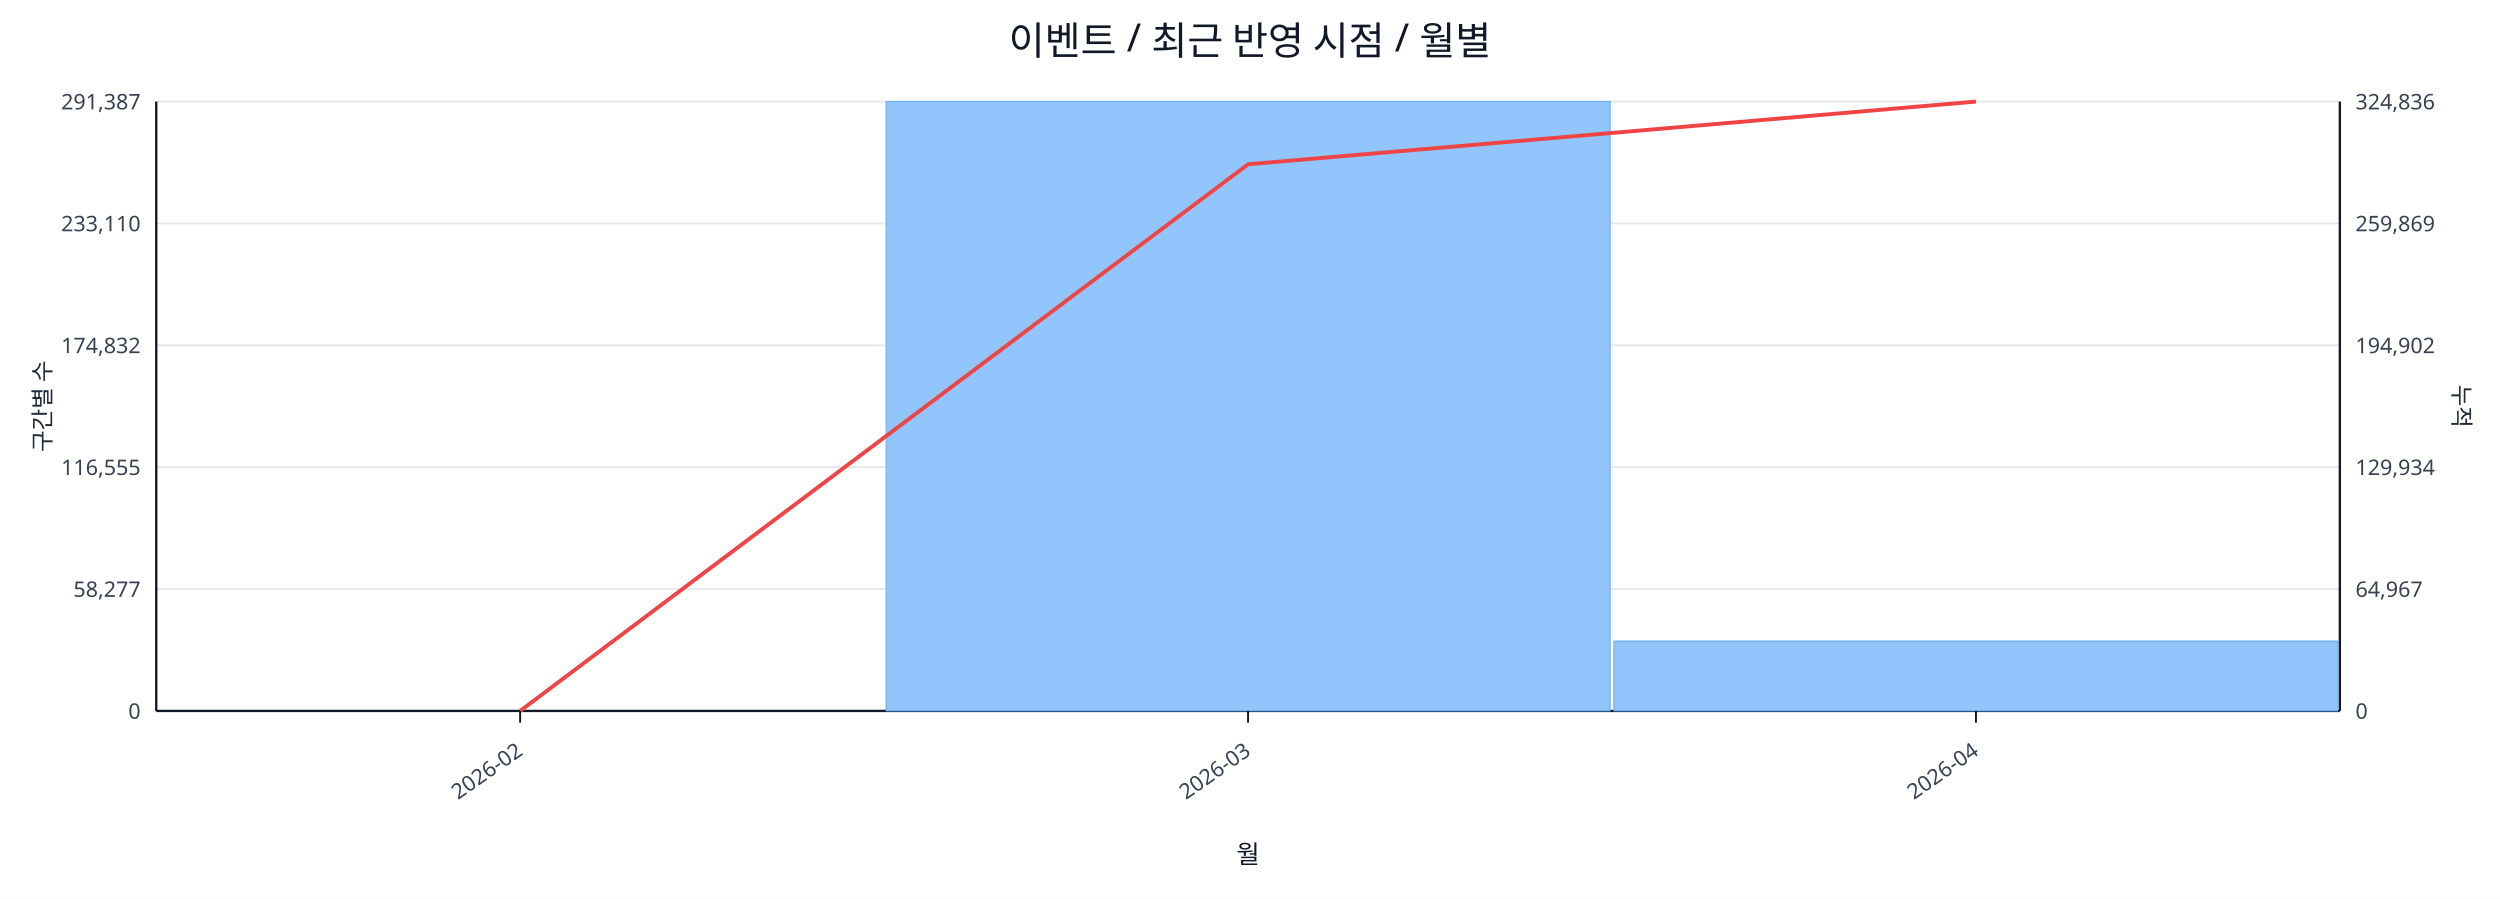
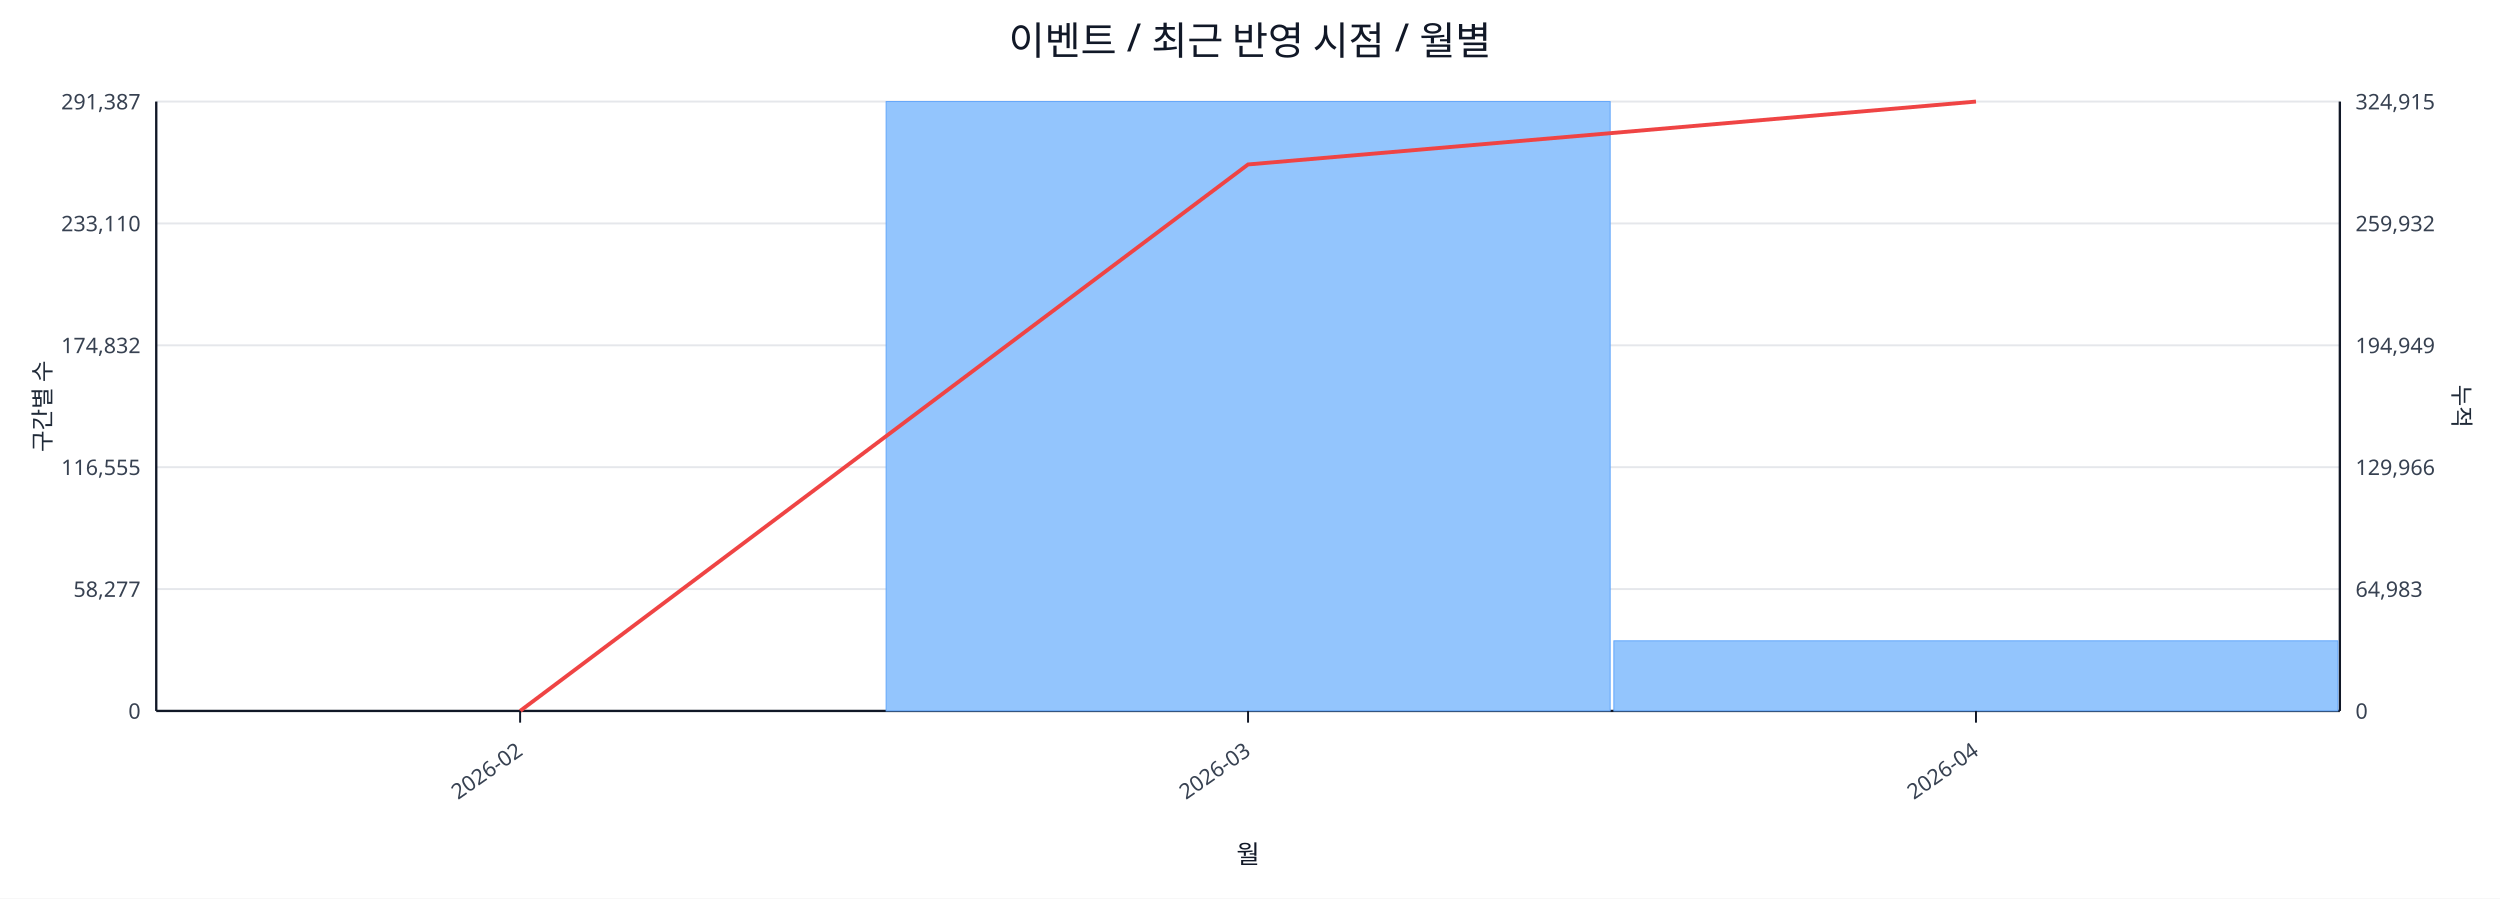
<svg xmlns="http://www.w3.org/2000/svg" width="1280" height="460" viewBox="0 0 1280 460">
  <rect x="0" y="0" width="100%" height="100%" fill="#ffffff" />
  <text x="640.0" y="28" font-size="20" text-anchor="middle" font-family="sans-serif" fill="#111827">이벤트 / 최근 반영 시점 / 월별</text>
  <line x1="80.0" y1="52.0" x2="1198.0" y2="52.0" stroke="#e5e7eb" stroke-width="1" />
  <text x="72.0" y="56.0" font-size="11" text-anchor="end" font-family="sans-serif" fill="#374151">291,387</text>
-   <text x="1206.0" y="56.0" font-size="11" text-anchor="start" font-family="sans-serif" fill="#374151">324,836</text>
+   <text x="1206.0" y="56.0" font-size="11" text-anchor="start" font-family="sans-serif" fill="#374151">324,915</text>
  <line x1="80.0" y1="114.4" x2="1198.0" y2="114.4" stroke="#e5e7eb" stroke-width="1" />
  <text x="72.0" y="118.4" font-size="11" text-anchor="end" font-family="sans-serif" fill="#374151">233,110</text>
-   <text x="1206.0" y="118.4" font-size="11" text-anchor="start" font-family="sans-serif" fill="#374151">259,869</text>
+   <text x="1206.0" y="118.4" font-size="11" text-anchor="start" font-family="sans-serif" fill="#374151">259,932</text>
  <line x1="80.0" y1="176.8" x2="1198.0" y2="176.8" stroke="#e5e7eb" stroke-width="1" />
  <text x="72.0" y="180.8" font-size="11" text-anchor="end" font-family="sans-serif" fill="#374151">174,832</text>
-   <text x="1206.0" y="180.8" font-size="11" text-anchor="start" font-family="sans-serif" fill="#374151">194,902</text>
+   <text x="1206.0" y="180.8" font-size="11" text-anchor="start" font-family="sans-serif" fill="#374151">194,949</text>
  <line x1="80.0" y1="239.2" x2="1198.0" y2="239.2" stroke="#e5e7eb" stroke-width="1" />
  <text x="72.0" y="243.2" font-size="11" text-anchor="end" font-family="sans-serif" fill="#374151">116,555</text>
-   <text x="1206.0" y="243.2" font-size="11" text-anchor="start" font-family="sans-serif" fill="#374151">129,934</text>
+   <text x="1206.0" y="243.2" font-size="11" text-anchor="start" font-family="sans-serif" fill="#374151">129,966</text>
  <line x1="80.0" y1="301.6" x2="1198.0" y2="301.6" stroke="#e5e7eb" stroke-width="1" />
  <text x="72.0" y="305.6" font-size="11" text-anchor="end" font-family="sans-serif" fill="#374151">58,277</text>
-   <text x="1206.0" y="305.6" font-size="11" text-anchor="start" font-family="sans-serif" fill="#374151">64,967</text>
+   <text x="1206.0" y="305.6" font-size="11" text-anchor="start" font-family="sans-serif" fill="#374151">64,983</text>
  <line x1="80.0" y1="364.0" x2="1198.0" y2="364.0" stroke="#e5e7eb" stroke-width="1" />
  <text x="72.0" y="368.0" font-size="11" text-anchor="end" font-family="sans-serif" fill="#374151">0</text>
  <text x="1206.0" y="368.0" font-size="11" text-anchor="start" font-family="sans-serif" fill="#374151">0</text>
  <line x1="80.0" y1="364.0" x2="1198.0" y2="364.0" stroke="#111827" stroke-width="1.2" />
  <line x1="80.0" y1="52.0" x2="80.0" y2="364.0" stroke="#111827" stroke-width="1.2" />
  <line x1="1198.0" y1="52.0" x2="1198.0" y2="364.0" stroke="#111827" stroke-width="1.2" />
  <rect x="81.0" y="364.0" width="370.7" height="0.0" fill="#93c5fd" stroke="#60a5fa" stroke-width="0.5" />
  <rect x="453.7" y="52.0" width="370.7" height="312.0" fill="#93c5fd" stroke="#60a5fa" stroke-width="0.5" />
-   <rect x="826.3" y="328.2" width="370.7" height="35.8" fill="#93c5fd" stroke="#60a5fa" stroke-width="0.5" />
-   <polyline fill="none" stroke="#ef4444" stroke-width="2" points="266.3,364.0 639.0,84.1 1011.7,52.0" />
+   <rect x="826.3" y="328.1" width="370.7" height="35.9" fill="#93c5fd" stroke="#60a5fa" stroke-width="0.5" />
+   <polyline fill="none" stroke="#ef4444" stroke-width="2" points="266.3,364.0 639.0,84.2 1011.7,52.0" />
  <line x1="266.3" y1="364.0" x2="266.3" y2="370.0" stroke="#111827" stroke-width="1" />
  <text x="268.3" y="386.0" font-size="11" text-anchor="end" transform="rotate(-35 268.3 386.0)" font-family="sans-serif" fill="#374151">2026-02</text>
  <line x1="639.0" y1="364.0" x2="639.0" y2="370.0" stroke="#111827" stroke-width="1" />
  <text x="641.0" y="386.0" font-size="11" text-anchor="end" transform="rotate(-35 641.0 386.0)" font-family="sans-serif" fill="#374151">2026-03</text>
  <line x1="1011.7" y1="364.0" x2="1011.7" y2="370.0" stroke="#111827" stroke-width="1" />
  <text x="1013.7" y="386.0" font-size="11" text-anchor="end" transform="rotate(-35 1013.7 386.0)" font-family="sans-serif" fill="#374151">2026-04</text>
  <text x="26" y="208.0" font-size="12" transform="rotate(-90 26 208.0)" text-anchor="middle" font-family="sans-serif" fill="#1f2937">구간별 수</text>
  <text x="1256.0" y="208.0" font-size="12" transform="rotate(90 1256.0 208.0)" text-anchor="middle" font-family="sans-serif" fill="#1f2937">누적</text>
  <text x="639.0" y="442.0" font-size="13" text-anchor="middle" font-family="sans-serif" fill="#111827">월</text>
</svg>
